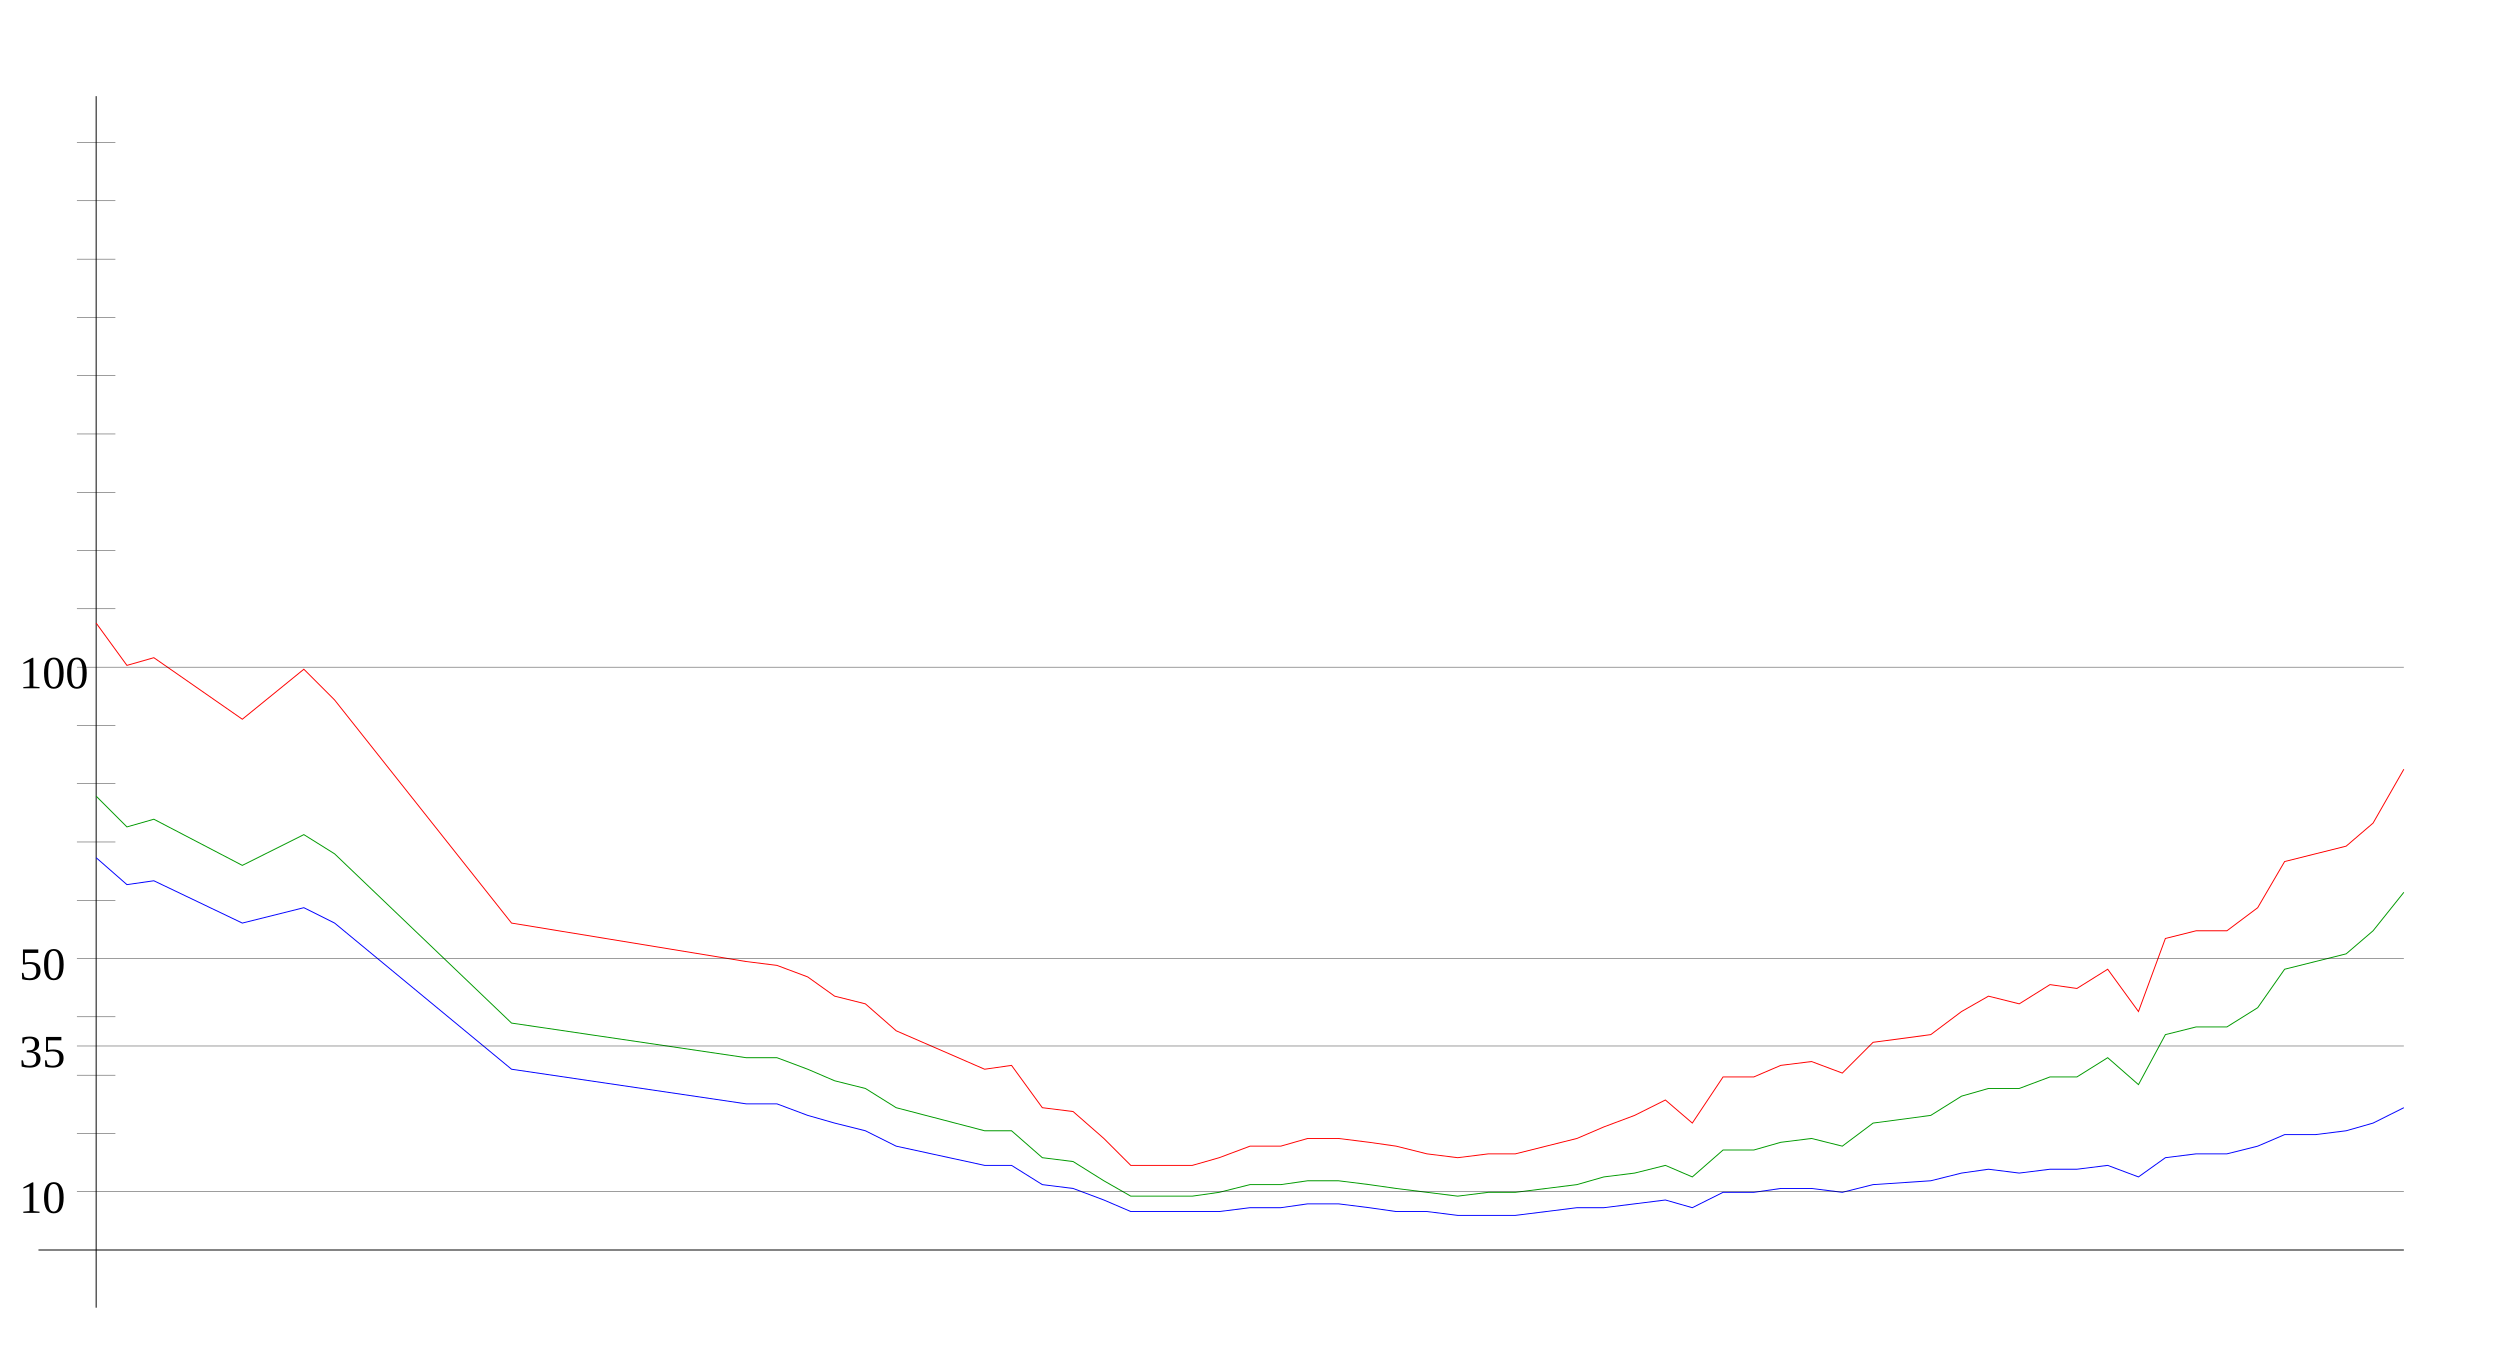
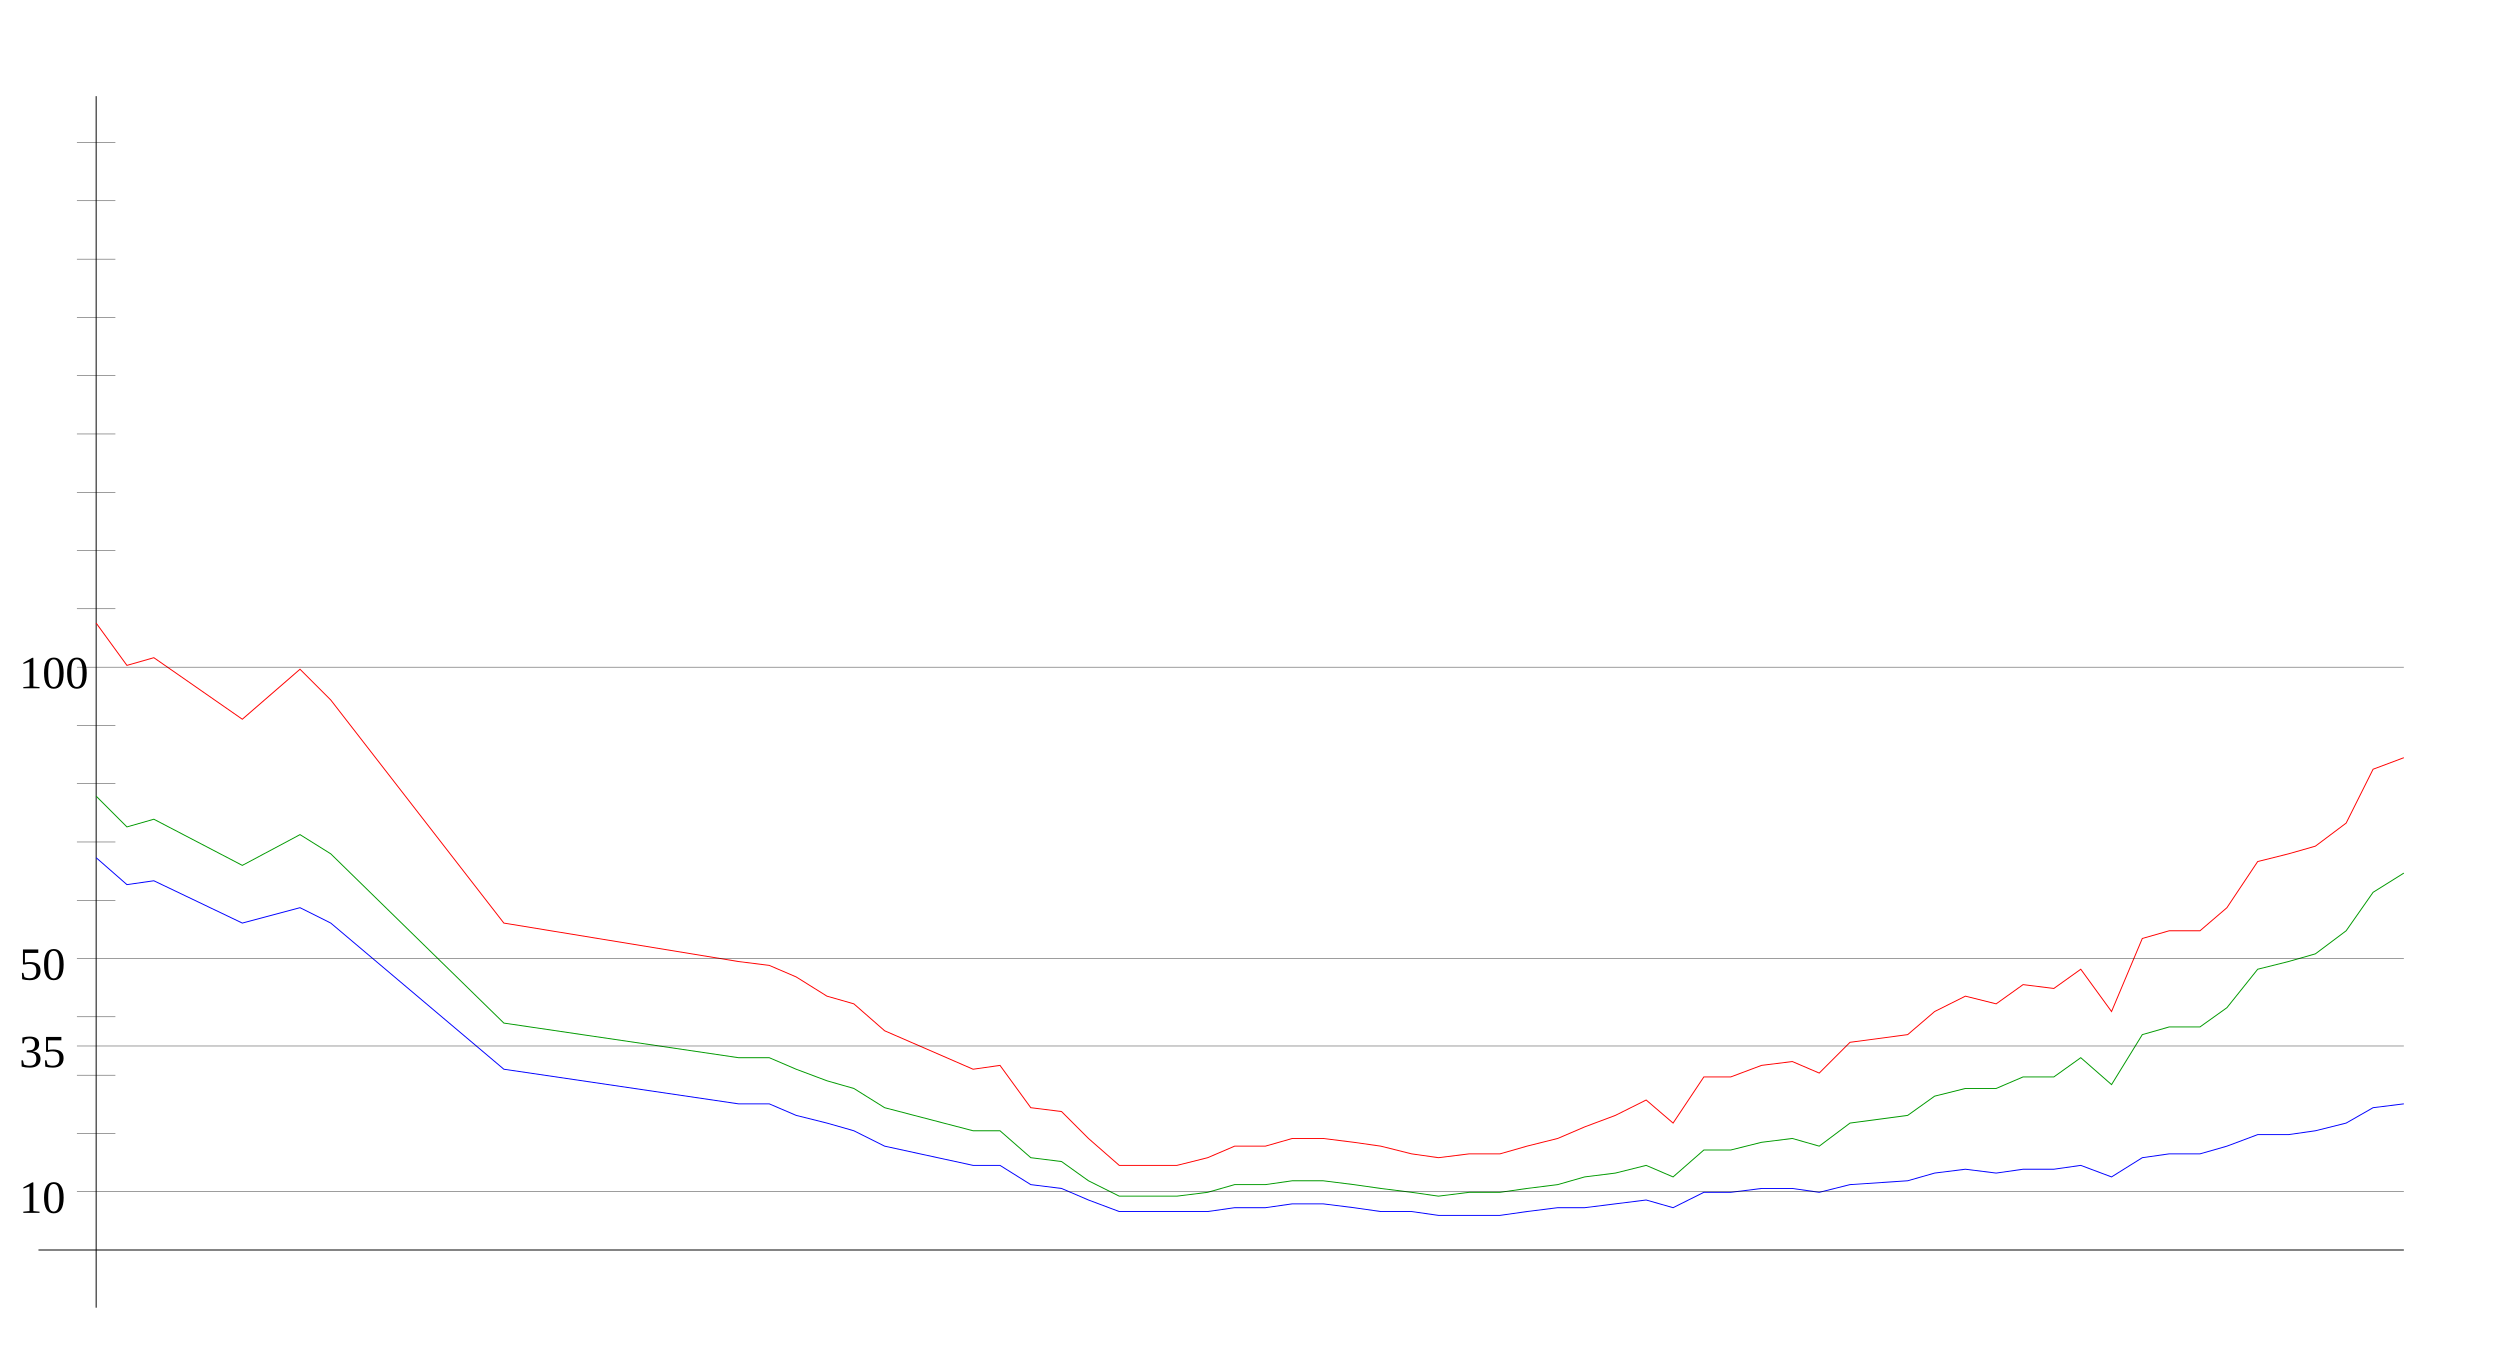
<svg xmlns="http://www.w3.org/2000/svg" width="650" height="350" version="1.1" id="sparkleline_DE-HB">
  <g id="layer1">
    <path style="fill:none;stroke:#000000;stroke-width:0.25px;" d="M 25,340 25,25" id="vertical_axis" />
    <path style="fill:none;stroke:#000000;stroke-width:0.25px;" d="M 10,325 625,325" id="horizontal_axis" />
-     <path style="fill:none;stroke:#0000ff;stroke-width:0.25px;" d="M 25,223  33,230 40,229 63,240 79,236 87,240 133,278 194,287 202,287  210,290 217,292 225,294 233,298 256,303 263,303 271,308 279,309  287,312 294,315 302,315 310,315 317,315 325,314 333,314 340,313  348,313 356,314 363,315 371,315 379,316 387,316 394,316 402,315  410,314 417,314 425,313 433,312 440,314 448,310 456,310 463,309  471,309 479,310 487,308 502,307 510,305 517,304 525,305 533,304  540,304 548,303 556,306 563,301 571,300 579,300 587,298 594,295  602,295 610,294 617,292 625,288" id="cases7_100k" />
-     <path style="fill:none;stroke:#009900;stroke-width:0.25px;" d="M 25,207  33,215 40,213 63,225 79,217 87,222 133,266 194,275 202,275  210,278 217,281 225,283 233,288 256,294 263,294 271,301 279,302  287,307 294,311 302,311 310,311 317,310 325,308 333,308 340,307  348,307 356,308 363,309 371,310 379,311 387,310 394,310 402,309  410,308 417,306 425,305 433,303 440,306 448,299 456,299 463,297  471,296 479,298 487,292 502,290 510,285 517,283 525,283 533,280  540,280 548,275 556,282 563,269 571,267 579,267 587,262 594,252  602,250 610,248 617,242 625,232" id="cases7_100k_nofullvac" />
-     <path style="fill:none;stroke:#ff0000;stroke-width:0.25px;" d="M 25,162  33,173 40,171 63,187 79,174 87,182 133,240 194,250 202,251  210,254 217,259 225,261 233,268 256,278 263,277 271,288 279,289  287,296 294,303 302,303 310,303 317,301 325,298 333,298 340,296  348,296 356,297 363,298 371,300 379,301 387,300 394,300 402,298  410,296 417,293 425,290 433,286 440,292 448,280 456,280 463,277  471,276 479,279 487,271 502,269 510,263 517,259 525,261 533,256  540,257 548,252 556,263 563,244 571,242 579,242 587,236 594,224  602,222 610,220 617,214 625,200" id="cases7_100k_novac" />
+     <path style="fill:none;stroke:#0000ff;stroke-width:0.25px;" d="M 25,223  33,230 40,229 63,240 78,236 86,240 131,278 192,287 200,287  207,290 215,292 222,294 230,298 253,303 260,303 268,308 276,309  283,312 291,315 298,315 306,315 314,315 321,314 329,314 336,313  344,313 352,314 359,315 367,315 374,316 382,316 390,316 397,315  405,314 412,314 420,313 428,312 435,314 443,310 450,310 458,309  466,309 473,310 481,308 496,307 503,305 511,304 519,305 526,304  534,304 541,303 549,306 557,301 564,300 572,300 579,298 587,295  595,295 602,294 610,292 617,288 625,287" id="cases7_100k" />
+     <path style="fill:none;stroke:#009900;stroke-width:0.25px;" d="M 25,207  33,215 40,213 63,225 78,217 86,222 131,266 192,275 200,275  207,278 215,281 222,283 230,288 253,294 260,294 268,301 276,302  283,307 291,311 298,311 306,311 314,310 321,308 329,308 336,307  344,307 352,308 359,309 367,310 374,311 382,310 390,310 397,309  405,308 412,306 420,305 428,303 435,306 443,299 450,299 458,297  466,296 473,298 481,292 496,290 503,285 511,283 519,283 526,280  534,280 541,275 549,282 557,269 564,267 572,267 579,262 587,252  595,250 602,248 610,242 617,232 625,227" id="cases7_100k_nofullvac" />
+     <path style="fill:none;stroke:#ff0000;stroke-width:0.25px;" d="M 25,162  33,173 40,171 63,187 78,174 86,182 131,240 192,250 200,251  207,254 215,259 222,261 230,268 253,278 260,277 268,288 276,289  283,296 291,303 298,303 306,303 314,301 321,298 329,298 336,296  344,296 352,297 359,298 367,300 374,301 382,300 390,300 397,298  405,296 412,293 420,290 428,286 435,292 443,280 450,280 458,277  466,276 473,279 481,271 496,269 503,263 511,259 519,261 526,256  534,257 541,252 549,263 557,244 564,242 572,242 579,236 587,224  595,222 602,220 610,214 617,200 625,197" id="cases7_100k_novac" />
    <path style="fill:none;stroke:#000000;stroke-width:0.1px;" d="M 20,309.845 625,309.845" id="yaxis_10" />
    <text xml:space="preserve" style="font-size:12px" x="5" y="315.345" id="hline_caption10">
      <tspan id="hline_caption_10" x="5" y="315.345">10</tspan>
    </text>
    <path style="fill:none;stroke:#000000;stroke-width:0.1px;" d="M 20,294.69 30,294.69" id="yaxis_20" />
    <path style="fill:none;stroke:#000000;stroke-width:0.1px;" d="M 20,279.536 30,279.536" id="yaxis_30" />
    <path style="fill:none;stroke:#000000;stroke-width:0.1px;" d="M 20,271.958 625,271.958" id="yaxis_35" />
    <text xml:space="preserve" style="font-size:12px" x="5" y="277.458" id="hline_caption35">
      <tspan id="hline_caption_35" x="5" y="277.458">35</tspan>
    </text>
    <path style="fill:none;stroke:#000000;stroke-width:0.1px;" d="M 20,264.381 30,264.381" id="yaxis_40" />
    <path style="fill:none;stroke:#000000;stroke-width:0.1px;" d="M 20,249.226 625,249.226" id="yaxis_50" />
    <text xml:space="preserve" style="font-size:12px" x="5" y="254.726" id="hline_caption50">
      <tspan id="hline_caption_50" x="5" y="254.726">50</tspan>
    </text>
    <path style="fill:none;stroke:#000000;stroke-width:0.1px;" d="M 20,234.071 30,234.071" id="yaxis_60" />
    <path style="fill:none;stroke:#000000;stroke-width:0.1px;" d="M 20,218.916 30,218.916" id="yaxis_70" />
    <path style="fill:none;stroke:#000000;stroke-width:0.1px;" d="M 20,203.762 30,203.762" id="yaxis_80" />
    <path style="fill:none;stroke:#000000;stroke-width:0.1px;" d="M 20,188.607 30,188.607" id="yaxis_90" />
    <path style="fill:none;stroke:#000000;stroke-width:0.1px;" d="M 20,173.452 625,173.452" id="yaxis_100" />
    <text xml:space="preserve" style="font-size:12px" x="5" y="178.952" id="hline_caption100">
      <tspan id="hline_caption_100" x="5" y="178.952">100</tspan>
    </text>
    <path style="fill:none;stroke:#000000;stroke-width:0.1px;" d="M 20,158.297 30,158.297" id="yaxis_110" />
    <path style="fill:none;stroke:#000000;stroke-width:0.1px;" d="M 20,143.142 30,143.142" id="yaxis_120" />
    <path style="fill:none;stroke:#000000;stroke-width:0.1px;" d="M 20,127.988 30,127.988" id="yaxis_130" />
    <path style="fill:none;stroke:#000000;stroke-width:0.1px;" d="M 20,112.833 30,112.833" id="yaxis_140" />
    <path style="fill:none;stroke:#000000;stroke-width:0.1px;" d="M 20,97.678 30,97.678" id="yaxis_150" />
    <path style="fill:none;stroke:#000000;stroke-width:0.1px;" d="M 20,82.523 30,82.523" id="yaxis_160" />
    <path style="fill:none;stroke:#000000;stroke-width:0.1px;" d="M 20,67.368 30,67.368" id="yaxis_170" />
    <path style="fill:none;stroke:#000000;stroke-width:0.1px;" d="M 20,52.214 30,52.214" id="yaxis_180" />
    <path style="fill:none;stroke:#000000;stroke-width:0.1px;" d="M 20,37.059 30,37.059" id="yaxis_190" />
  </g>
</svg>
